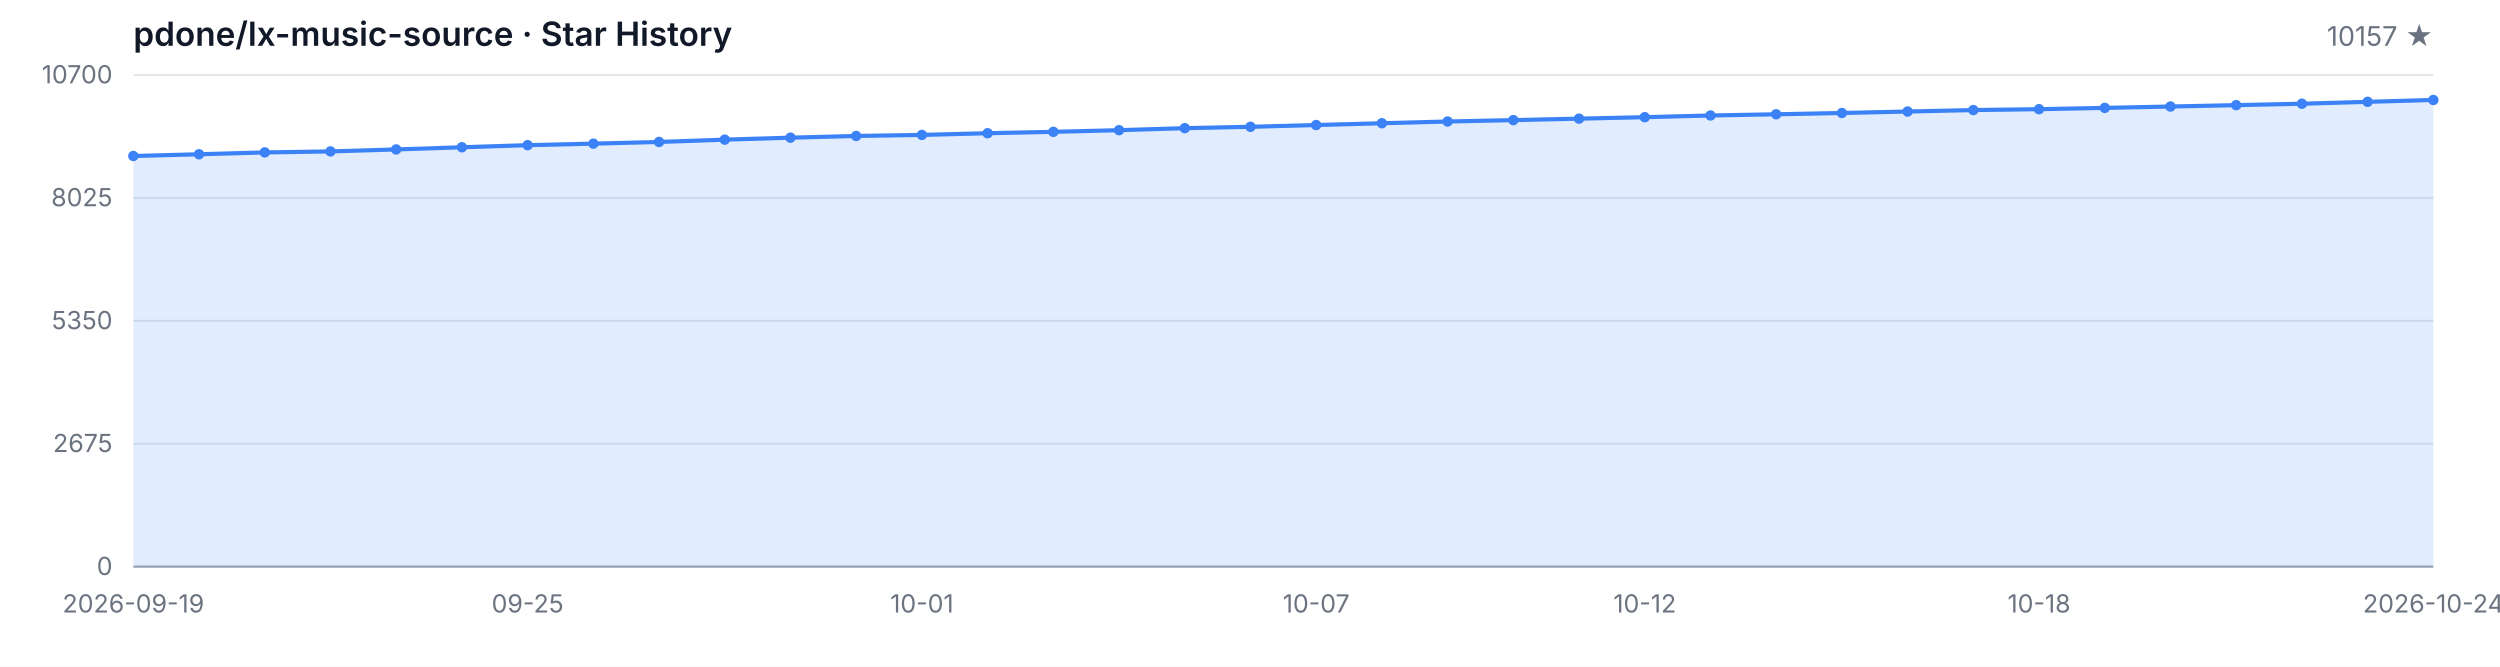
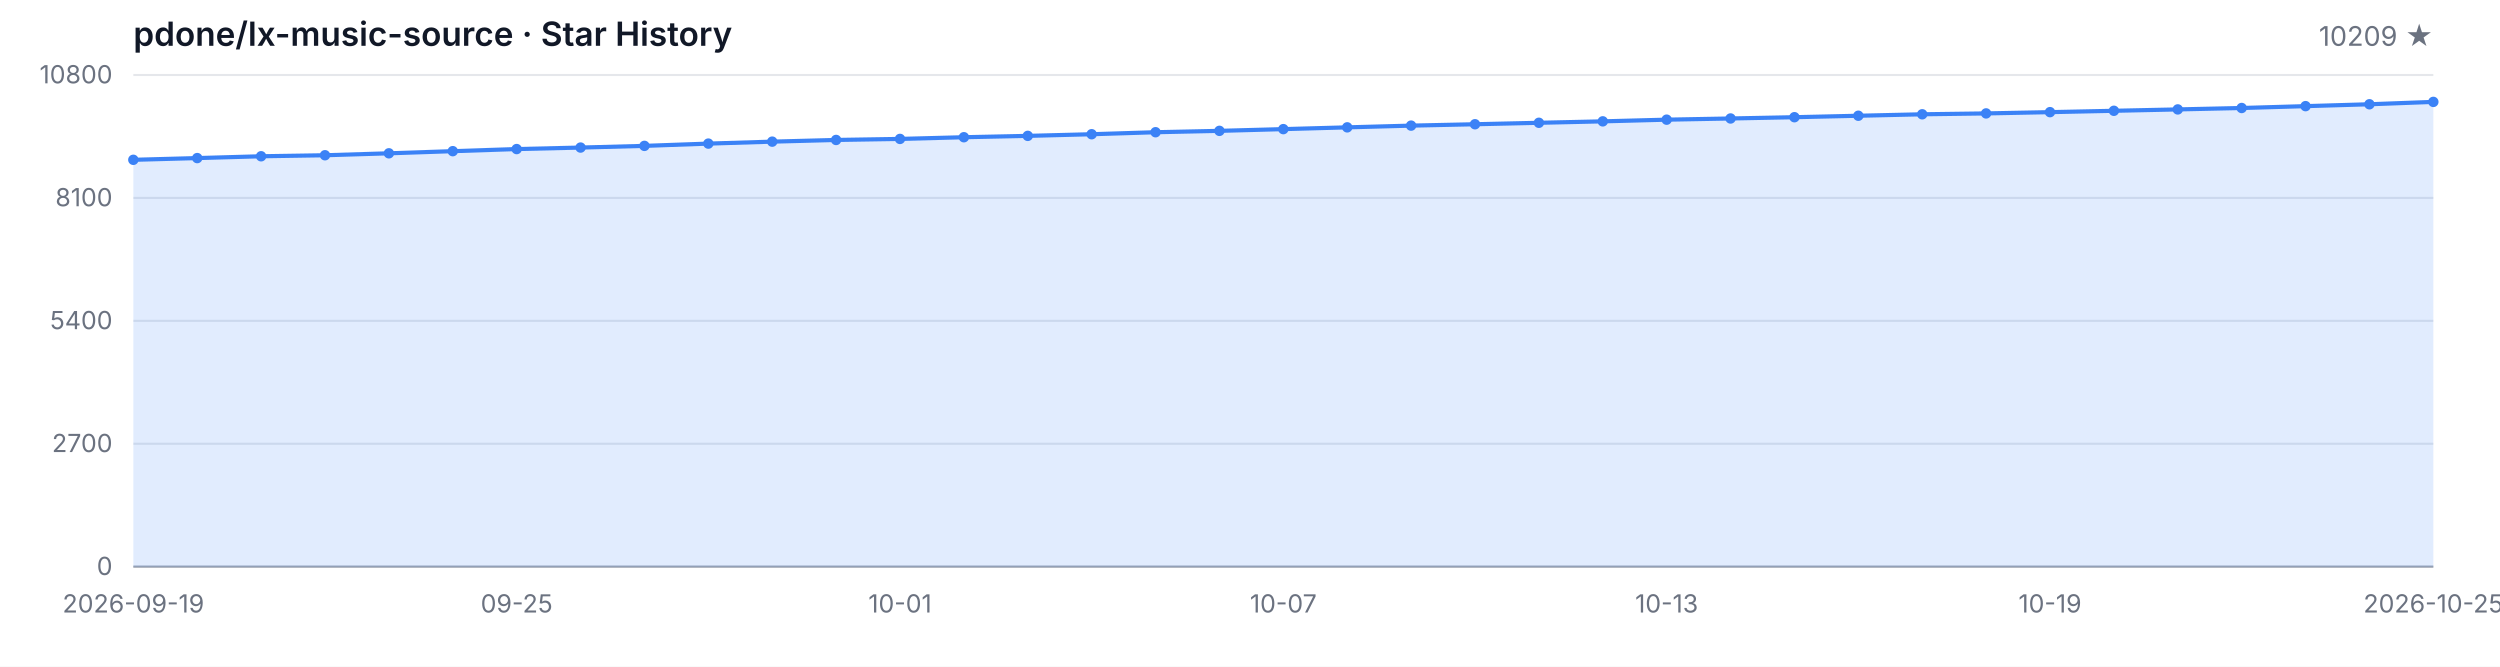
<svg xmlns="http://www.w3.org/2000/svg" width="1200" height="320" viewBox="0 0 1200 320" role="img" aria-label="Star History">
  <style>
  .bg { fill: #ffffff; }
  .grid { stroke: #e5e7eb; stroke-width: 1; }
  .axis { stroke: #9ca3af; stroke-width: 1; }
  .area { fill: rgba(59, 130, 246, 0.15); }
  .line { fill: none; stroke: #3b82f6; stroke-width: 2; stroke-linejoin: round; stroke-linecap: round; }
  .dot { fill: #3b82f6; }
  .tlabel { fill: #6b7280; font-family: -apple-system, BlinkMacSystemFont, 'Segoe UI', sans-serif; font-size: 12px; }
  .title { fill: #111827; font-family: -apple-system, BlinkMacSystemFont, 'Segoe UI', sans-serif; font-size: 16px; font-weight: 600; }
  .subtitle { fill: #6b7280; font-family: -apple-system, BlinkMacSystemFont, 'Segoe UI', sans-serif; font-size: 13px; }
  @media (prefers-color-scheme: dark) {
    .bg { fill: #0d1117; }
    .grid { stroke: #21262d; }
    .axis { stroke: #484f58; }
    .area { fill: rgba(58, 132, 255, 0.18); }
    .line { stroke: #58a6ff; }
    .dot { fill: #58a6ff; }
    .tlabel { fill: #8b949e; }
    .title { fill: #c9d1d9; }
    .subtitle { fill: #8b949e; }
  }
</style>
  <rect class="bg" width="1200" height="320" />
  <text class="title" x="64" y="22">pdone/lx-music-source · Star History</text>
-   <text class="subtitle" x="1168" y="22" text-anchor="end">10157 ★</text>
+   <text class="subtitle" x="1168" y="22" text-anchor="end">10209 ★</text>
  <line class="grid" x1="64" y1="272.00" x2="1168" y2="272.00" />
  <line class="grid" x1="64" y1="213.00" x2="1168" y2="213.00" />
  <line class="grid" x1="64" y1="154.00" x2="1168" y2="154.00" />
  <line class="grid" x1="64" y1="95.00" x2="1168" y2="95.00" />
  <line class="grid" x1="64" y1="36.00" x2="1168" y2="36.00" />
  <text class="tlabel" x="54" y="276.00" text-anchor="end">0</text>
-   <text class="tlabel" x="54" y="217.00" text-anchor="end">2675</text>
-   <text class="tlabel" x="54" y="158.00" text-anchor="end">5350</text>
-   <text class="tlabel" x="54" y="99.00" text-anchor="end">8025</text>
-   <text class="tlabel" x="54" y="40.00" text-anchor="end">10700</text>
+   <text class="tlabel" x="54" y="217.00" text-anchor="end">2700</text>
+   <text class="tlabel" x="54" y="158.00" text-anchor="end">5400</text>
+   <text class="tlabel" x="54" y="99.00" text-anchor="end">8100</text>
+   <text class="tlabel" x="54" y="40.00" text-anchor="end">10800</text>
  <line class="axis" x1="64" y1="272" x2="1168" y2="272" />
-   <path class="area" d="M 64.00 272.00 L 64.00 74.88 L 95.54 74.05 L 127.09 73.16 L 158.63 72.68 L 190.17 71.73 L 221.71 70.69 L 253.26 69.68 L 284.80 68.95 L 316.34 68.14 L 347.89 67.03 L 379.43 66.08 L 410.97 65.27 L 442.51 64.76 L 474.06 63.95 L 505.60 63.28 L 537.14 62.49 L 568.69 61.52 L 600.23 60.86 L 631.77 60.02 L 663.31 59.16 L 694.86 58.32 L 726.40 57.66 L 757.94 56.95 L 789.49 56.25 L 821.03 55.43 L 852.57 54.86 L 884.11 54.24 L 915.66 53.53 L 947.20 52.83 L 978.74 52.41 L 1010.29 51.79 L 1041.83 51.13 L 1073.37 50.47 L 1104.91 49.79 L 1136.46 48.88 L 1168.00 47.98 L 1168.00 272.00 Z" />
-   <path class="line" d="M 64.00 74.88 L 95.54 74.05 L 127.09 73.16 L 158.63 72.68 L 190.17 71.73 L 221.71 70.69 L 253.26 69.68 L 284.80 68.95 L 316.34 68.14 L 347.89 67.03 L 379.43 66.08 L 410.97 65.27 L 442.51 64.76 L 474.06 63.95 L 505.60 63.28 L 537.14 62.49 L 568.69 61.52 L 600.23 60.86 L 631.77 60.02 L 663.31 59.16 L 694.86 58.32 L 726.40 57.66 L 757.94 56.95 L 789.49 56.25 L 821.03 55.43 L 852.57 54.86 L 884.11 54.24 L 915.66 53.53 L 947.20 52.83 L 978.74 52.41 L 1010.29 51.79 L 1041.83 51.13 L 1073.37 50.47 L 1104.91 49.79 L 1136.46 48.88 L 1168.00 47.98" />
-   <circle class="dot" cx="64.00" cy="74.88" r="2.5" />
-   <circle class="dot" cx="95.54" cy="74.05" r="2.5" />
-   <circle class="dot" cx="127.09" cy="73.16" r="2.5" />
-   <circle class="dot" cx="158.63" cy="72.68" r="2.5" />
-   <circle class="dot" cx="190.17" cy="71.73" r="2.5" />
-   <circle class="dot" cx="221.71" cy="70.69" r="2.5" />
-   <circle class="dot" cx="253.26" cy="69.68" r="2.5" />
-   <circle class="dot" cx="284.80" cy="68.95" r="2.5" />
-   <circle class="dot" cx="316.34" cy="68.14" r="2.5" />
-   <circle class="dot" cx="347.89" cy="67.03" r="2.5" />
-   <circle class="dot" cx="379.43" cy="66.08" r="2.5" />
-   <circle class="dot" cx="410.97" cy="65.27" r="2.5" />
-   <circle class="dot" cx="442.51" cy="64.76" r="2.5" />
-   <circle class="dot" cx="474.06" cy="63.95" r="2.5" />
-   <circle class="dot" cx="505.60" cy="63.28" r="2.5" />
-   <circle class="dot" cx="537.14" cy="62.49" r="2.5" />
-   <circle class="dot" cx="568.69" cy="61.52" r="2.5" />
-   <circle class="dot" cx="600.23" cy="60.86" r="2.5" />
-   <circle class="dot" cx="631.77" cy="60.02" r="2.5" />
-   <circle class="dot" cx="663.31" cy="59.16" r="2.5" />
-   <circle class="dot" cx="694.86" cy="58.32" r="2.5" />
-   <circle class="dot" cx="726.40" cy="57.66" r="2.5" />
-   <circle class="dot" cx="757.94" cy="56.95" r="2.5" />
-   <circle class="dot" cx="789.49" cy="56.25" r="2.5" />
-   <circle class="dot" cx="821.03" cy="55.43" r="2.5" />
-   <circle class="dot" cx="852.57" cy="54.86" r="2.5" />
-   <circle class="dot" cx="884.11" cy="54.24" r="2.5" />
-   <circle class="dot" cx="915.66" cy="53.53" r="2.5" />
-   <circle class="dot" cx="947.20" cy="52.83" r="2.5" />
-   <circle class="dot" cx="978.74" cy="52.41" r="2.5" />
-   <circle class="dot" cx="1010.29" cy="51.79" r="2.5" />
-   <circle class="dot" cx="1041.83" cy="51.13" r="2.5" />
-   <circle class="dot" cx="1073.37" cy="50.47" r="2.5" />
-   <circle class="dot" cx="1104.91" cy="49.79" r="2.5" />
-   <circle class="dot" cx="1136.46" cy="48.88" r="2.5" />
-   <circle class="dot" cx="1168.00" cy="47.98" r="2.5" />
+   <path class="area" d="M 64.00 272.00 L 64.00 76.71 L 94.67 75.88 L 125.33 75.01 L 156.00 74.52 L 186.67 73.59 L 217.33 72.56 L 248.00 71.55 L 278.67 70.83 L 309.33 70.02 L 340.00 68.93 L 370.67 67.99 L 401.33 67.18 L 432.00 66.68 L 462.67 65.87 L 493.33 65.22 L 524.00 64.43 L 554.67 63.47 L 585.33 62.81 L 616.00 61.98 L 646.67 61.13 L 677.33 60.30 L 708.00 59.64 L 738.67 58.94 L 769.33 58.25 L 800.00 57.44 L 830.67 56.87 L 861.33 56.26 L 892.00 55.56 L 922.67 54.86 L 953.33 54.44 L 984.00 53.83 L 1014.67 53.18 L 1045.33 52.52 L 1076.00 51.84 L 1106.67 50.95 L 1137.33 50.05 L 1168.00 48.91 L 1168.00 272.00 Z" />
+   <path class="line" d="M 64.00 76.71 L 94.67 75.88 L 125.33 75.01 L 156.00 74.52 L 186.67 73.59 L 217.33 72.56 L 248.00 71.55 L 278.67 70.83 L 309.33 70.02 L 340.00 68.93 L 370.67 67.99 L 401.33 67.18 L 432.00 66.68 L 462.67 65.87 L 493.33 65.22 L 524.00 64.43 L 554.67 63.47 L 585.33 62.81 L 616.00 61.98 L 646.67 61.13 L 677.33 60.30 L 708.00 59.64 L 738.67 58.94 L 769.33 58.25 L 800.00 57.44 L 830.67 56.87 L 861.33 56.26 L 892.00 55.56 L 922.67 54.86 L 953.33 54.44 L 984.00 53.83 L 1014.67 53.18 L 1045.33 52.52 L 1076.00 51.84 L 1106.67 50.95 L 1137.33 50.05 L 1168.00 48.91" />
+   <circle class="dot" cx="64.00" cy="76.71" r="2.5" />
+   <circle class="dot" cx="94.67" cy="75.88" r="2.5" />
+   <circle class="dot" cx="125.33" cy="75.01" r="2.5" />
+   <circle class="dot" cx="156.00" cy="74.52" r="2.5" />
+   <circle class="dot" cx="186.67" cy="73.59" r="2.5" />
+   <circle class="dot" cx="217.33" cy="72.56" r="2.5" />
+   <circle class="dot" cx="248.00" cy="71.55" r="2.5" />
+   <circle class="dot" cx="278.67" cy="70.83" r="2.5" />
+   <circle class="dot" cx="309.33" cy="70.02" r="2.5" />
+   <circle class="dot" cx="340.00" cy="68.93" r="2.5" />
+   <circle class="dot" cx="370.67" cy="67.99" r="2.5" />
+   <circle class="dot" cx="401.33" cy="67.18" r="2.5" />
+   <circle class="dot" cx="432.00" cy="66.68" r="2.5" />
+   <circle class="dot" cx="462.67" cy="65.87" r="2.5" />
+   <circle class="dot" cx="493.33" cy="65.22" r="2.5" />
+   <circle class="dot" cx="524.00" cy="64.43" r="2.5" />
+   <circle class="dot" cx="554.67" cy="63.47" r="2.5" />
+   <circle class="dot" cx="585.33" cy="62.81" r="2.5" />
+   <circle class="dot" cx="616.00" cy="61.98" r="2.5" />
+   <circle class="dot" cx="646.67" cy="61.13" r="2.5" />
+   <circle class="dot" cx="677.33" cy="60.30" r="2.5" />
+   <circle class="dot" cx="708.00" cy="59.64" r="2.5" />
+   <circle class="dot" cx="738.67" cy="58.94" r="2.5" />
+   <circle class="dot" cx="769.33" cy="58.25" r="2.5" />
+   <circle class="dot" cx="800.00" cy="57.44" r="2.5" />
+   <circle class="dot" cx="830.67" cy="56.87" r="2.5" />
+   <circle class="dot" cx="861.33" cy="56.26" r="2.5" />
+   <circle class="dot" cx="892.00" cy="55.56" r="2.5" />
+   <circle class="dot" cx="922.67" cy="54.86" r="2.5" />
+   <circle class="dot" cx="953.33" cy="54.44" r="2.5" />
+   <circle class="dot" cx="984.00" cy="53.83" r="2.5" />
+   <circle class="dot" cx="1014.67" cy="53.18" r="2.5" />
+   <circle class="dot" cx="1045.33" cy="52.52" r="2.5" />
+   <circle class="dot" cx="1076.00" cy="51.84" r="2.5" />
+   <circle class="dot" cx="1106.67" cy="50.95" r="2.5" />
+   <circle class="dot" cx="1137.33" cy="50.05" r="2.5" />
+   <circle class="dot" cx="1168.00" cy="48.91" r="2.5" />
  <text class="tlabel" x="64.00" y="294" text-anchor="middle">2026-09-19</text>
-   <text class="tlabel" x="253.26" y="294" text-anchor="middle">09-25</text>
-   <text class="tlabel" x="442.51" y="294" text-anchor="middle">10-01</text>
-   <text class="tlabel" x="631.77" y="294" text-anchor="middle">10-07</text>
-   <text class="tlabel" x="789.49" y="294" text-anchor="middle">10-12</text>
-   <text class="tlabel" x="978.74" y="294" text-anchor="middle">10-18</text>
-   <text class="tlabel" x="1168.00" y="294" text-anchor="middle">2026-10-24</text>
+   <text class="tlabel" x="248.00" y="294" text-anchor="middle">09-25</text>
+   <text class="tlabel" x="432.00" y="294" text-anchor="middle">10-01</text>
+   <text class="tlabel" x="616.00" y="294" text-anchor="middle">10-07</text>
+   <text class="tlabel" x="800.00" y="294" text-anchor="middle">10-13</text>
+   <text class="tlabel" x="984.00" y="294" text-anchor="middle">10-19</text>
+   <text class="tlabel" x="1168.00" y="294" text-anchor="middle">2026-10-25</text>
</svg>
